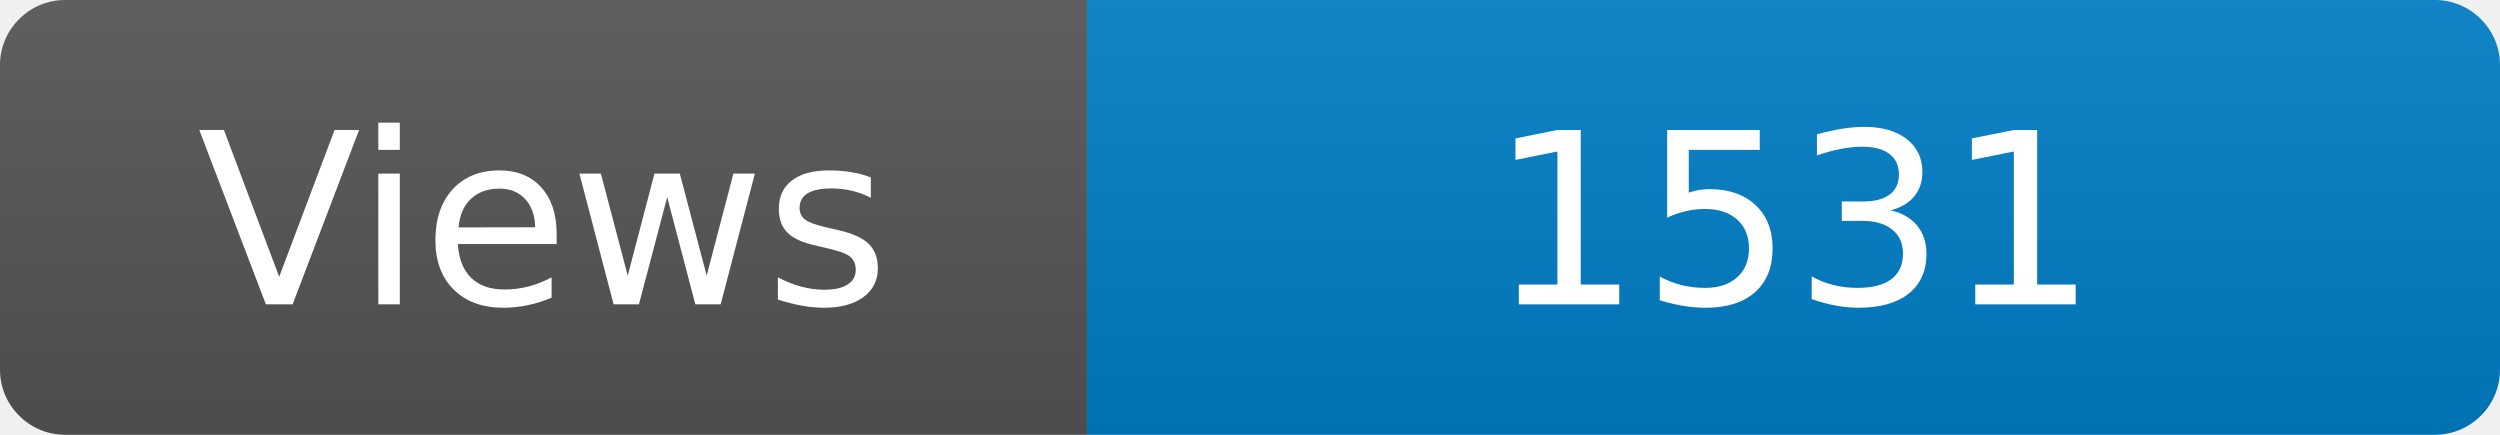
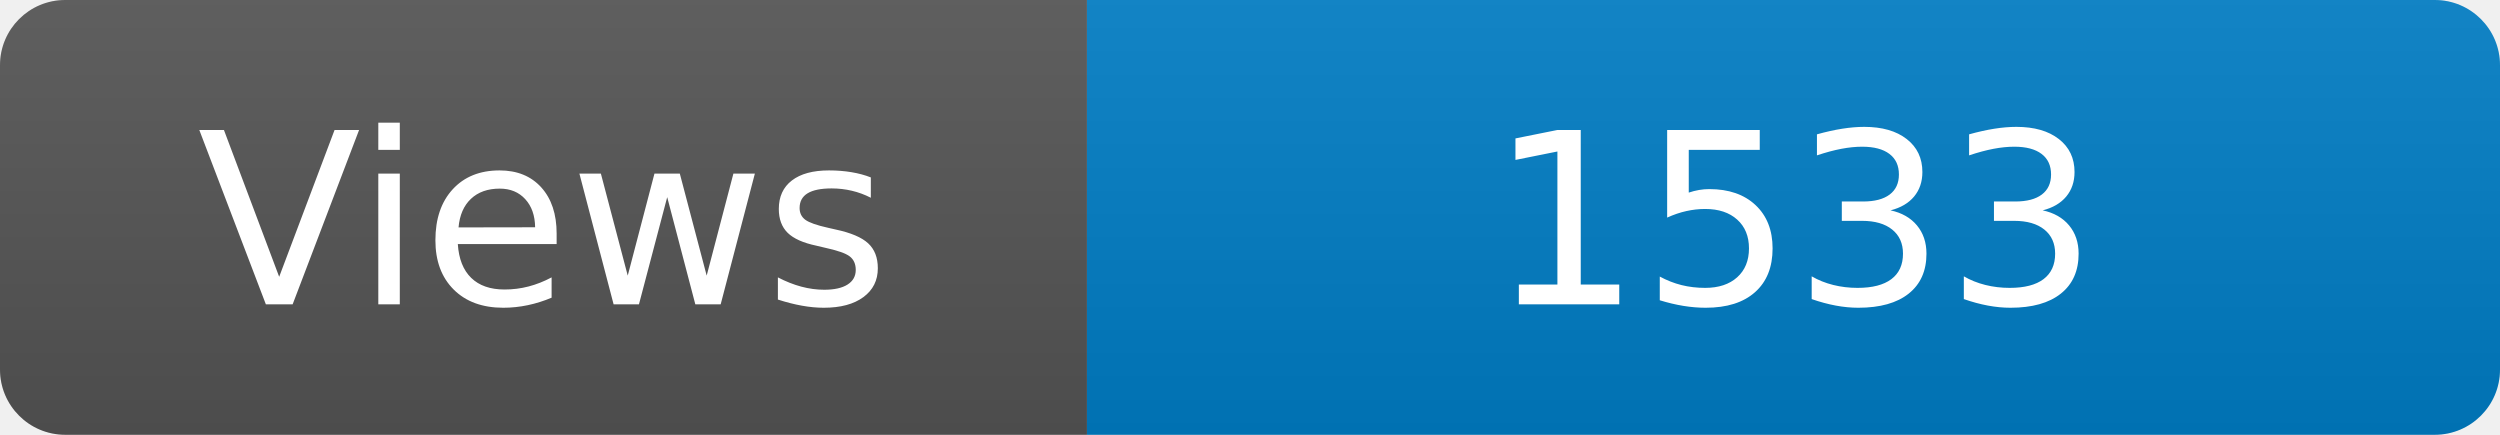
<svg xmlns="http://www.w3.org/2000/svg" width="115" height="20" role="img" aria-label="Maintained?: yes">
  <linearGradient id="s" x2="0" y2="100%">
    <stop offset="0" stop-color="#bbb" stop-opacity=".1" />
    <stop offset="1" stop-opacity=".1" />
  </linearGradient>
  <clipPath id="r">
    <rect width="115" height="20" rx="3" fill="#fff" />
  </clipPath>
  <g clip-path="url(#r)">
    <rect width="50" height="20" fill="#555" />
    <rect x="50" width="160" height="20" fill="#007ec6" />
    <rect width="115" height="20" fill="url(#s)" />
  </g>
  <g fill="#fff" text-anchor="middle" font-family="Verdana,Geneva,DejaVu Sans,sans-serif" font-size="110">
    <text x="250" y="140" transform="scale(.1)" fill="#fff">Views</text>
-     <text x="825" y="140" transform="scale(.1)" fill="#fff">1531</text>
+     <text x="825" y="140" transform="scale(.1)" fill="#fff">1533</text>
  </g>
</svg>
